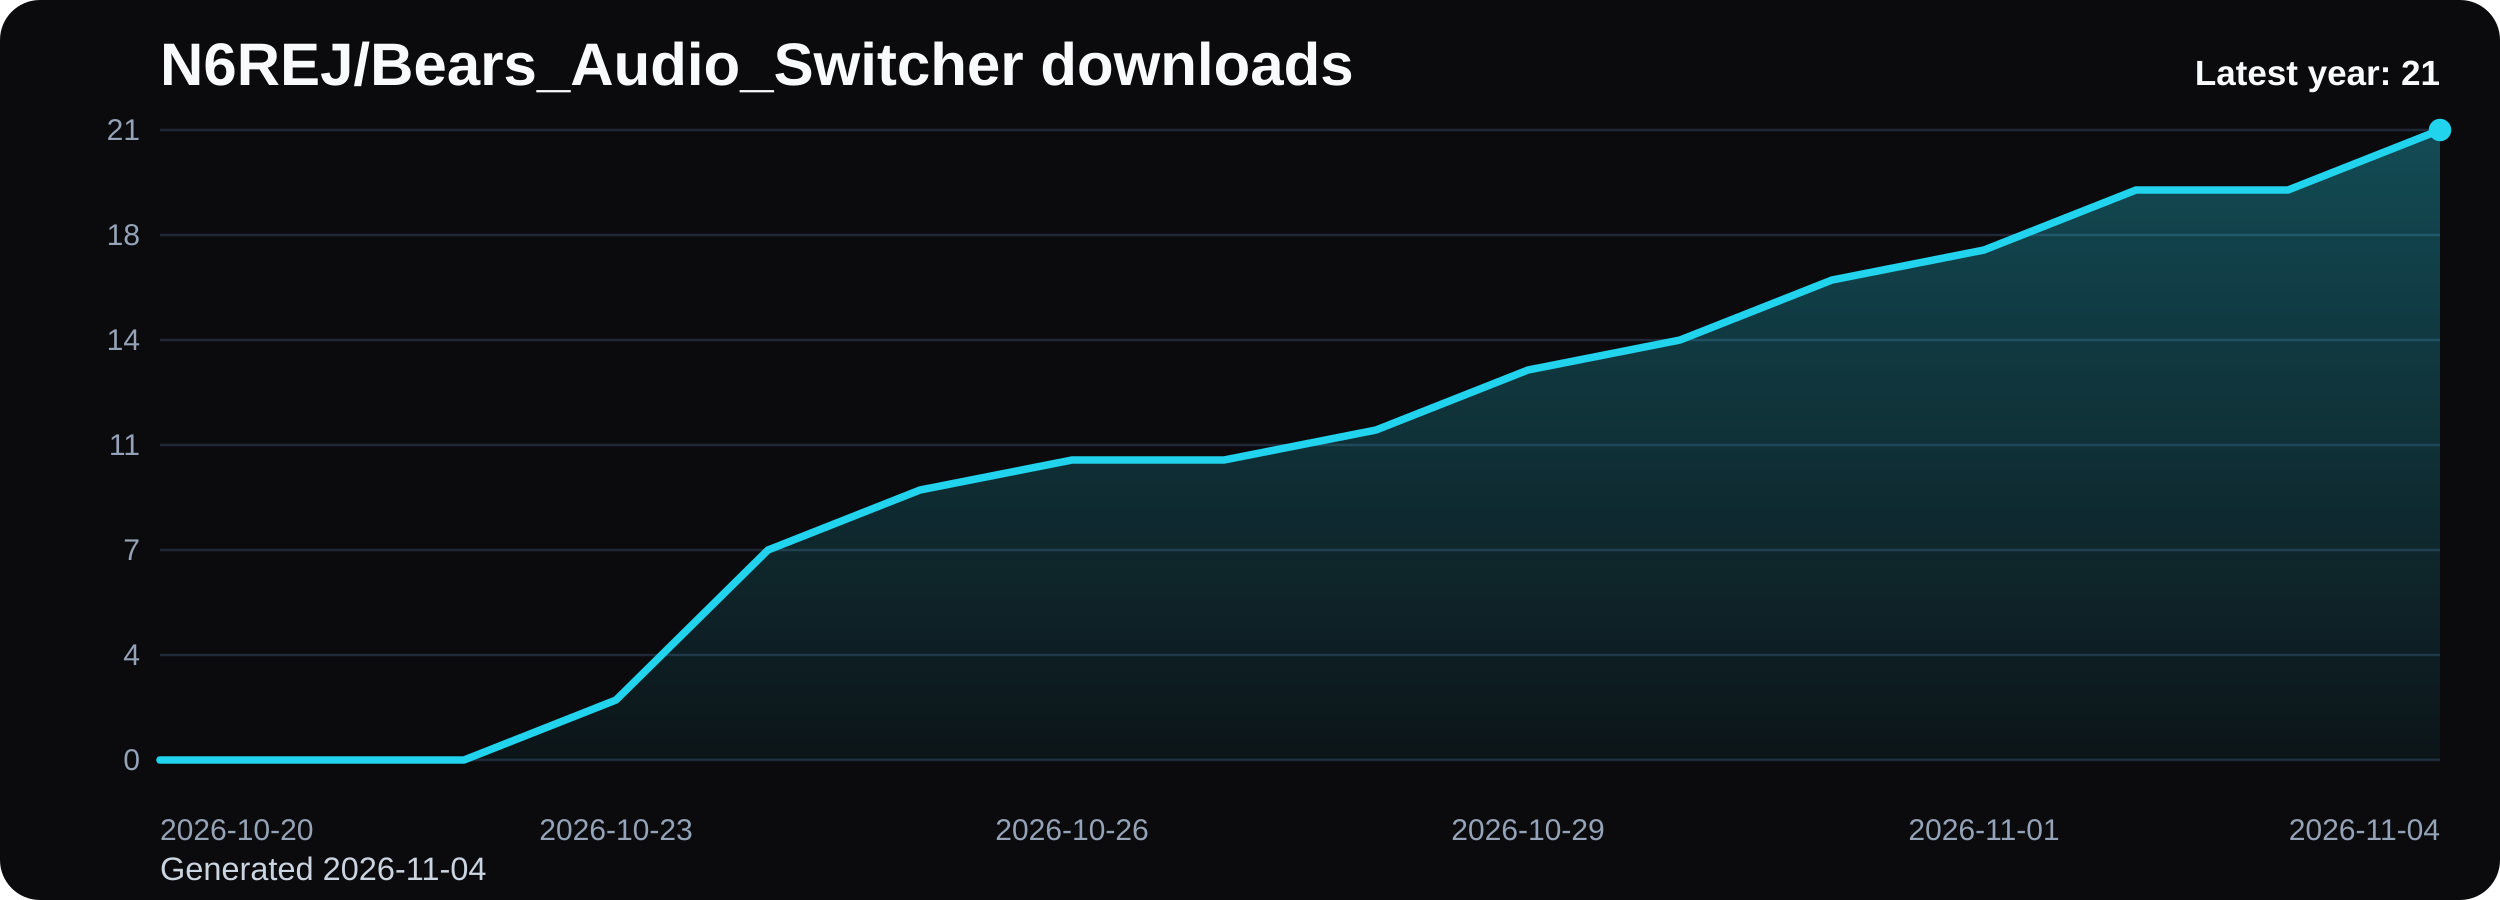
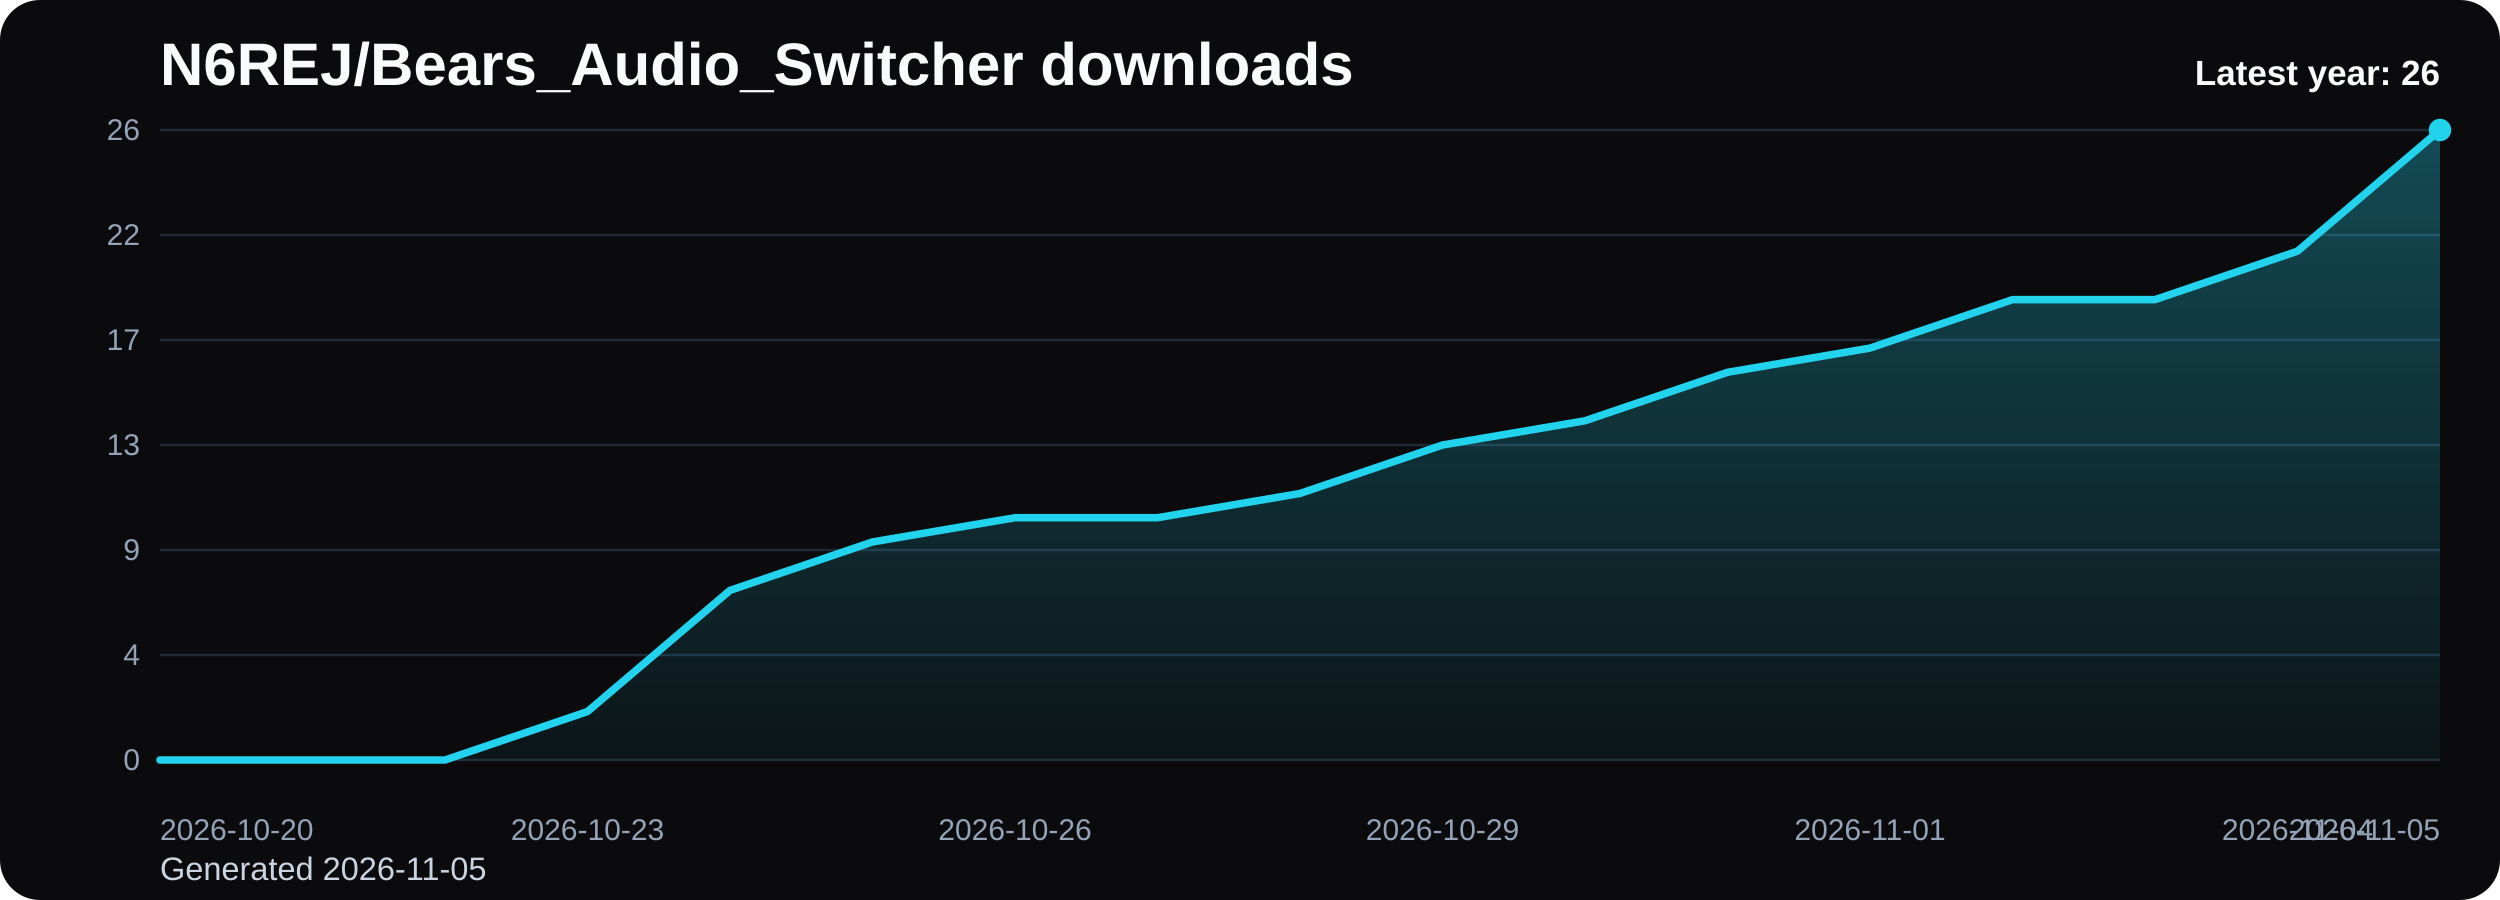
<svg xmlns="http://www.w3.org/2000/svg" viewBox="0 0 1000 360" role="img" aria-label="N6REJ/Bears_Audio_Switcher downloads chart">
  <defs>
    <linearGradient id="fill-yearly-black" x1="0" y1="0" x2="0" y2="1">
      <stop offset="0%" stop-color="#22d3ee" stop-opacity="0.32" />
      <stop offset="100%" stop-color="#22d3ee" stop-opacity="0.05" />
    </linearGradient>
    <style>
      .bg { fill: #0b0b0d; }
      .title { font: 700 24px Arial, sans-serif; fill: #f8fafc; }
      .sub { font: 400 13px Arial, sans-serif; fill: #cbd5e1; }
      .grid { stroke: #1f2937; stroke-width: 1; }
      .axis { font: 400 12px Arial, sans-serif; fill: #94a3b8; }
      .line { fill: none; stroke: #22d3ee; stroke-width: 3; stroke-linecap: round; stroke-linejoin: round; }
      .dot { fill: #22d3ee; }
      .value { font: 600 11px Arial, sans-serif; fill: #cbd5e1; }
      .latest { font: 700 14px Arial, sans-serif; fill: #f8fafc; }
    </style>
  </defs>
  <rect class="bg" x="0" y="0" width="1000" height="360" rx="16" />
  <text class="title" x="64" y="34">N6REJ/Bears_Audio_Switcher downloads</text>
-   <text class="sub" x="64" y="352">Generated 2026-11-04</text>
+   <text class="sub" x="64" y="352">Generated 2026-11-05</text>
  <line x1="64" y1="52.00" x2="976" y2="52.00" class="grid" />
-   <text x="56" y="56.00" text-anchor="end" class="axis">21</text>
+   <text x="56" y="56.00" text-anchor="end" class="axis">26</text>
  <line x1="64" y1="94.00" x2="976" y2="94.00" class="grid" />
-   <text x="56" y="98.00" text-anchor="end" class="axis">18</text>
+   <text x="56" y="98.00" text-anchor="end" class="axis">22</text>
  <line x1="64" y1="136.00" x2="976" y2="136.00" class="grid" />
-   <text x="56" y="140.00" text-anchor="end" class="axis">14</text>
+   <text x="56" y="140.00" text-anchor="end" class="axis">17</text>
  <line x1="64" y1="178.00" x2="976" y2="178.00" class="grid" />
-   <text x="56" y="182.00" text-anchor="end" class="axis">11</text>
+   <text x="56" y="182.00" text-anchor="end" class="axis">13</text>
  <line x1="64" y1="220.00" x2="976" y2="220.00" class="grid" />
-   <text x="56" y="224.00" text-anchor="end" class="axis">7</text>
+   <text x="56" y="224.00" text-anchor="end" class="axis">9</text>
  <line x1="64" y1="262.00" x2="976" y2="262.00" class="grid" />
  <text x="56" y="266.00" text-anchor="end" class="axis">4</text>
  <line x1="64" y1="304.00" x2="976" y2="304.00" class="grid" />
  <text x="56" y="308.00" text-anchor="end" class="axis">0</text>
-   <path d="M 64.00 304 L 64.00 304.00 L 124.80 304.00 L 185.60 304.00 L 246.40 280.00 L 307.20 220.00 L 368.00 196.00 L 428.80 184.00 L 489.60 184.00 L 550.40 172.00 L 611.20 148.00 L 672.00 136.00 L 732.80 112.00 L 793.60 100.00 L 854.40 76.00 L 915.20 76.00 L 976.00 52.00 L 976.00 304 Z" fill="url(#fill-yearly-black)" />
-   <polyline class="line" points="64.00,304.00 124.80,304.00 185.60,304.00 246.40,280.00 307.20,220.00 368.00,196.00 428.80,184.00 489.60,184.00 550.40,172.00 611.20,148.00 672.00,136.00 732.80,112.00 793.60,100.00 854.40,76.00 915.20,76.00 976.00,52.00" />
+   <path d="M 64.00 304 L 64.00 304.00 L 121.00 304.00 L 178.00 304.00 L 235.00 284.62 L 292.00 236.15 L 349.00 216.77 L 406.00 207.08 L 463.00 207.08 L 520.00 197.38 L 577.00 178.00 L 634.00 168.31 L 691.00 148.92 L 748.00 139.23 L 805.00 119.85 L 862.00 119.85 L 919.00 100.46 L 976.00 52.00 L 976.00 304 Z" fill="url(#fill-yearly-black)" />
+   <polyline class="line" points="64.00,304.00 121.00,304.00 178.00,304.00 235.00,284.62 292.00,236.15 349.00,216.77 406.00,207.08 463.00,207.08 520.00,197.38 577.00,178.00 634.00,168.31 691.00,148.92 748.00,139.23 805.00,119.85 862.00,119.85 919.00,100.46 976.00,52.00" />
  <circle class="dot" cx="976.00" cy="52.00" r="4.5" />
  <text class="axis" x="64.00" y="336" text-anchor="start">2026-10-20</text>
-   <text class="axis" x="246.40" y="336" text-anchor="middle">2026-10-23</text>
-   <text class="axis" x="428.80" y="336" text-anchor="middle">2026-10-26</text>
-   <text class="axis" x="611.20" y="336" text-anchor="middle">2026-10-29</text>
-   <text class="axis" x="793.60" y="336" text-anchor="middle">2026-11-01</text>
-   <text class="axis" x="976.00" y="336" text-anchor="end">2026-11-04</text>
-   <text class="latest" x="976" y="34" text-anchor="end">Latest year: 21</text>
+   <text class="axis" x="235.00" y="336" text-anchor="middle">2026-10-23</text>
+   <text class="axis" x="406.00" y="336" text-anchor="middle">2026-10-26</text>
+   <text class="axis" x="577.00" y="336" text-anchor="middle">2026-10-29</text>
+   <text class="axis" x="748.00" y="336" text-anchor="middle">2026-11-01</text>
+   <text class="axis" x="919.00" y="336" text-anchor="middle">2026-11-04</text>
+   <text class="axis" x="976.00" y="336" text-anchor="end">2026-11-05</text>
+   <text class="latest" x="976" y="34" text-anchor="end">Latest year: 26</text>
</svg>
